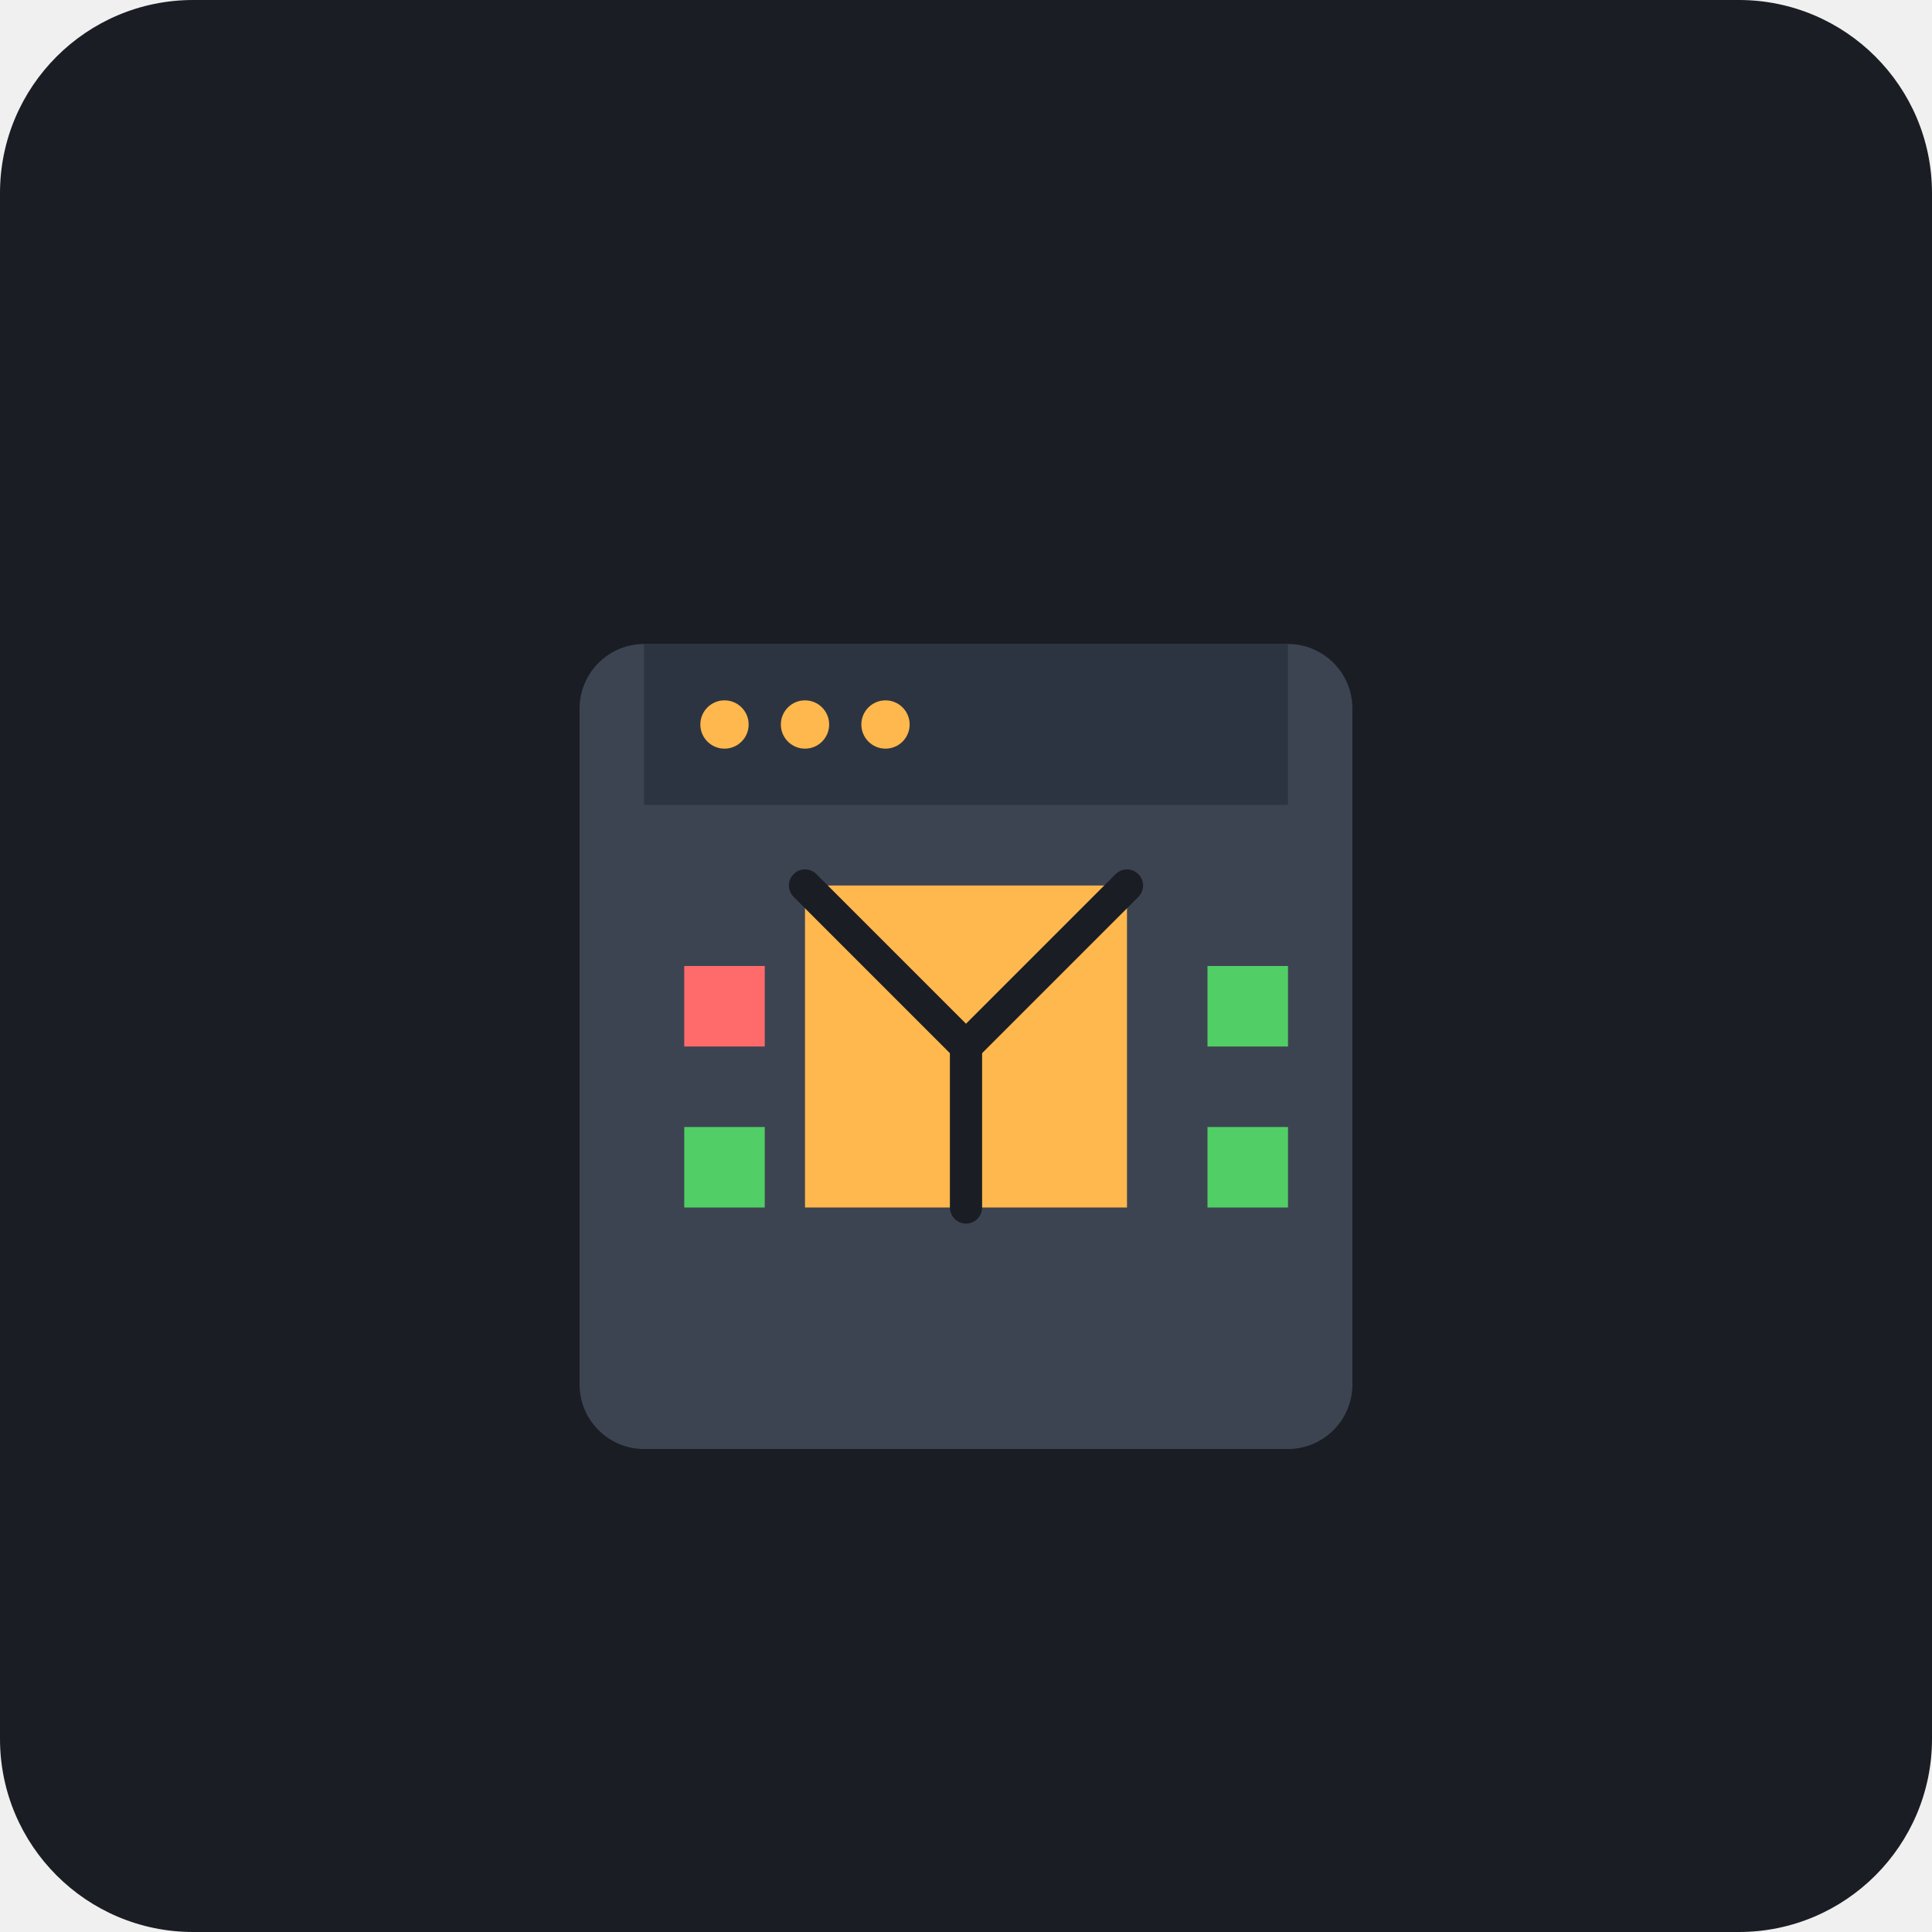
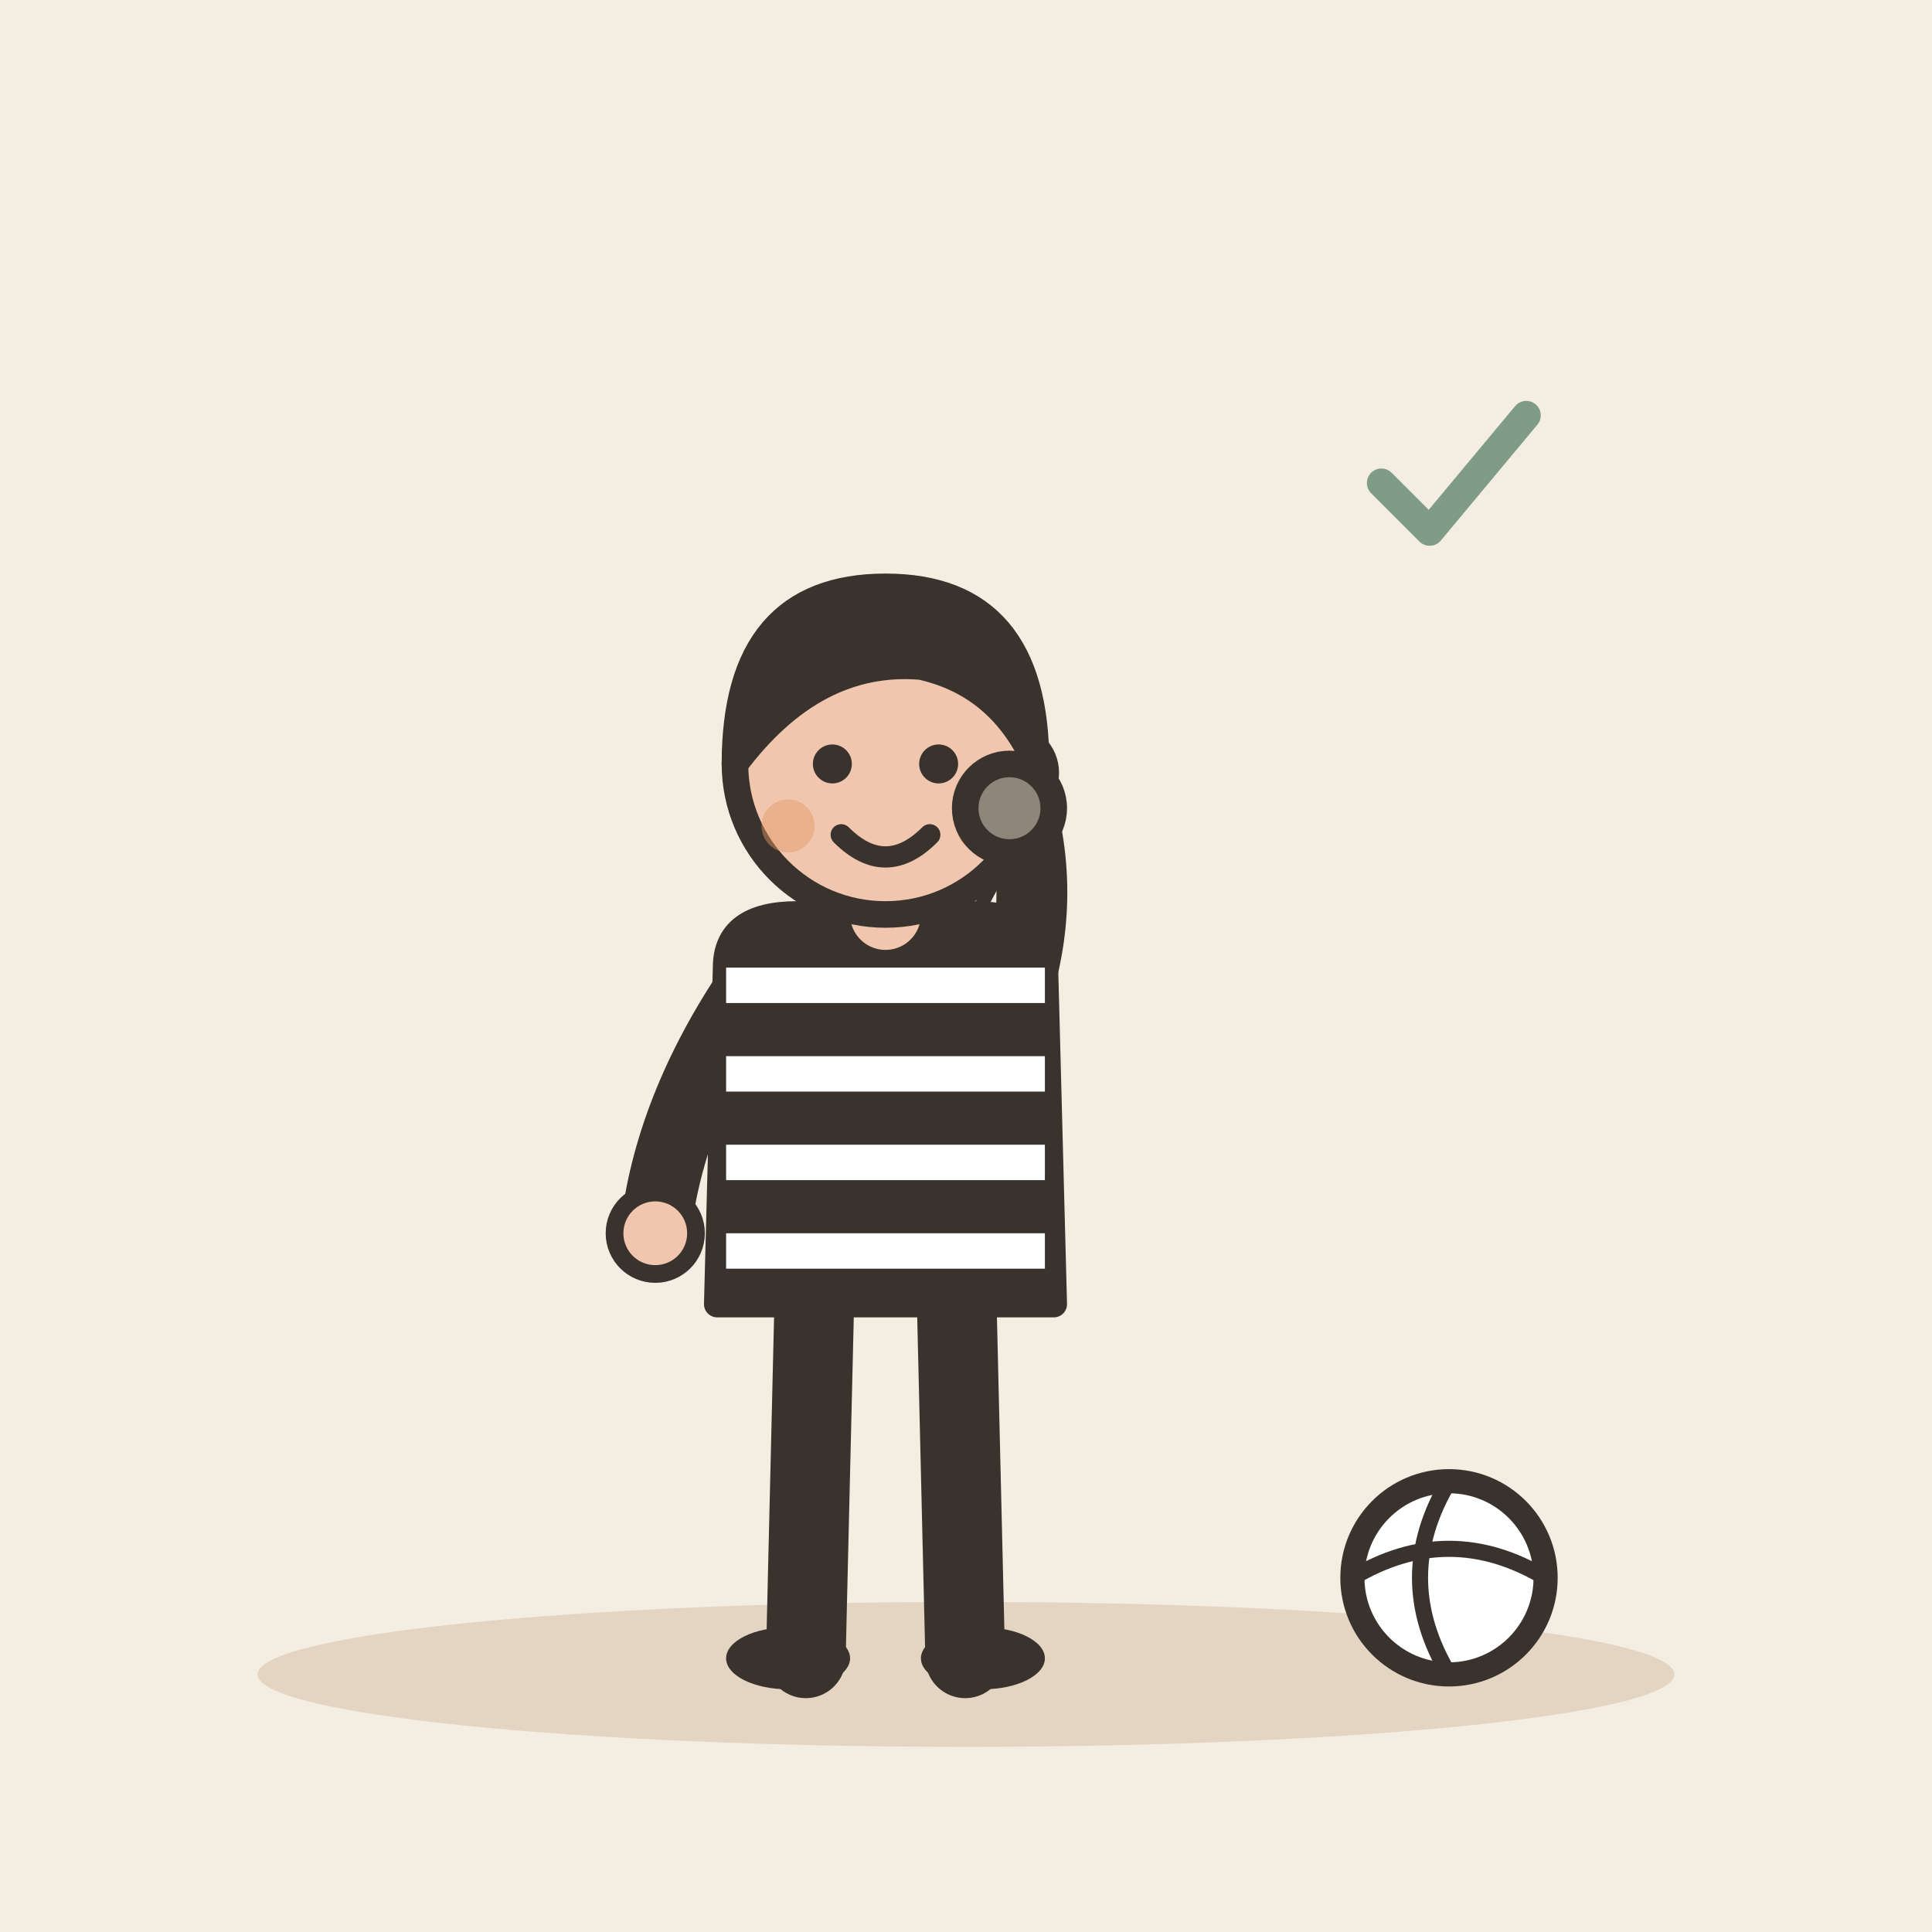
- <svg xmlns="http://www.w3.org/2000/svg" viewBox="0 0 240 240">
-   <rect width="240" height="240" rx="24" fill="#1A1D24" />
-   <g transform="translate(60, 60)">
-     <path d="M100 120H20c-4.4 0-8-3.6-8-8V28c0-4.4 3.6-8 8-8h80c4.4 0 8 3.6 8 8v84c0 4.4-3.6 8-8 8z" fill="#3D4451" />
-     <path d="M20 20h80v20H20z" fill="#2D3441" />
-     <circle cx="30" cy="30" r="3" fill="#FFB84D" />
-     <circle cx="40" cy="30" r="3" fill="#FFB84D" />
-     <circle cx="50" cy="30" r="3" fill="#FFB84D" />
-     <path d="M40 50h40v40H40z" fill="#FFB84D" />
-     <path d="M40 50l20 20 20-20" stroke="#1A1D24" stroke-width="4" stroke-linecap="round" stroke-linejoin="round" fill="none" />
-     <path d="M60 70v20" stroke="#1A1D24" stroke-width="4" stroke-linecap="round" fill="none" />
-     <path d="M25 60h10v10H25z" fill="#FF6B6B" />
-     <path d="M25 80h10v10H25z" fill="#51CF66" />
-     <path d="M90 60h10v10H90z" fill="#51CF66" />
-     <path d="M90 80h10v10H90z" fill="#51CF66" />
+ <svg xmlns="http://www.w3.org/2000/svg" viewBox="0 0 240 240" data-style="editorial">
+   <rect width="240" height="240" fill="#F4EDE2" />
+   <ellipse cx="120" cy="208" rx="88" ry="9" fill="#E3D5C1" />
+   <g transform="translate(110 206) scale(1.1 1.1)">
+     <path d="M-8 -42L-9 0" stroke="#3A332D" stroke-width="9" stroke-linecap="round" fill="none" />
+     <path d="M8 -42L9 0" stroke="#3A332D" stroke-width="9" stroke-linecap="round" fill="none" />
+     <ellipse cx="-11" cy="0" rx="7" ry="3.5" fill="#3A332D" />
+     <ellipse cx="11" cy="0" rx="7" ry="3.5" fill="#3A332D" />
+     <path d="M-18 -78Q-18 -84 -10 -84L10 -84Q18 -84 18 -78L19 -40L-19 -40Z" fill="#3A332D" stroke="#3A332D" stroke-width="3" stroke-linecap="round" stroke-linejoin="round" />
+     <path d="M-15 -76Q-24.5 -62 -26 -48" fill="none" stroke="#3A332D" stroke-width="8" stroke-linecap="round" stroke-linejoin="round" />
+     <circle cx="-26" cy="-48" r="4.6" fill="#F0C7AE" stroke="#3A332D" stroke-linecap="round" stroke-linejoin="round" stroke-width="2" />
+     <path d="M15 -76Q18.5 -88 14 -100" fill="none" stroke="#3A332D" stroke-width="8" stroke-linecap="round" stroke-linejoin="round" />
+     <circle cx="14" cy="-100" r="4.6" fill="#F0C7AE" stroke="#3A332D" stroke-linecap="round" stroke-linejoin="round" stroke-width="2" />
+     <path d="M0 -84L0 -88" stroke="#F0C7AE" stroke-width="8" stroke-linecap="round" fill="none" />
+     <circle cx="0" cy="-101" r="17" fill="#F0C7AE" stroke="#3A332D" stroke-width="3" stroke-linecap="round" stroke-linejoin="round" />
+     <path d="M-17 -101Q-17 -121 0 -121Q17 -121 17 -101Q13 -110 4 -112Q-8 -113 -17 -101Z" fill="#3A332D" stroke="#3A332D" stroke-width="3" stroke-linecap="round" stroke-linejoin="round" />
+     <circle cx="-6" cy="-101" r="2.2" fill="#3A332D" />
+     <circle cx="6" cy="-101" r="2.2" fill="#3A332D" />
+     <path d="M-5 -93Q0 -88 5 -93" fill="none" stroke="#3A332D" stroke-width="2.4" stroke-linecap="round" stroke-linejoin="round" />
+     <circle cx="-11" cy="-94" r="3" fill="#E39A62" opacity="0.45" />
+     <circle cx="11" cy="-94" r="3" fill="#E39A62" opacity="0.45" />
+     <g transform="translate(14 -96)">
+       <circle cx="0" cy="0" r="5" fill="#8F857A" stroke="#3A332D" stroke-width="3" stroke-linecap="round" stroke-linejoin="round" />
+       <path d="M0 5L-8 20" stroke="#3A332D" stroke-width="1.5" stroke-linecap="round" fill="none" />
+     </g>
+     <rect x="-18" y="-78" width="36" height="4" rx="0" fill="#FFFFFF" />
+     <rect x="-18" y="-68" width="36" height="4" rx="0" fill="#FFFFFF" />
+     <rect x="-18" y="-58" width="36" height="4" rx="0" fill="#FFFFFF" />
+     <rect x="-18" y="-48" width="36" height="4" rx="0" fill="#FFFFFF" />
+   </g>
+   <circle cx="180" cy="196" r="12" fill="#FFFFFF" stroke="#3A332D" stroke-width="3" stroke-linecap="round" stroke-linejoin="round" />
+   <path d="M168 196Q180 188.8 192 196" fill="none" stroke="#3A332D" stroke-width="2" stroke-linecap="round" stroke-linejoin="round" />
+   <path d="M180 184Q172.8 196 180 208" fill="none" stroke="#3A332D" stroke-width="2" stroke-linecap="round" stroke-linejoin="round" />
+   <g transform="translate(180 60) scale(0.6 0.6)">
+     <path d="M-14 0l10 10l20 -24" fill="none" stroke="#7E9C86" stroke-width="6" stroke-linecap="round" stroke-linejoin="round" />
  </g>
</svg>
